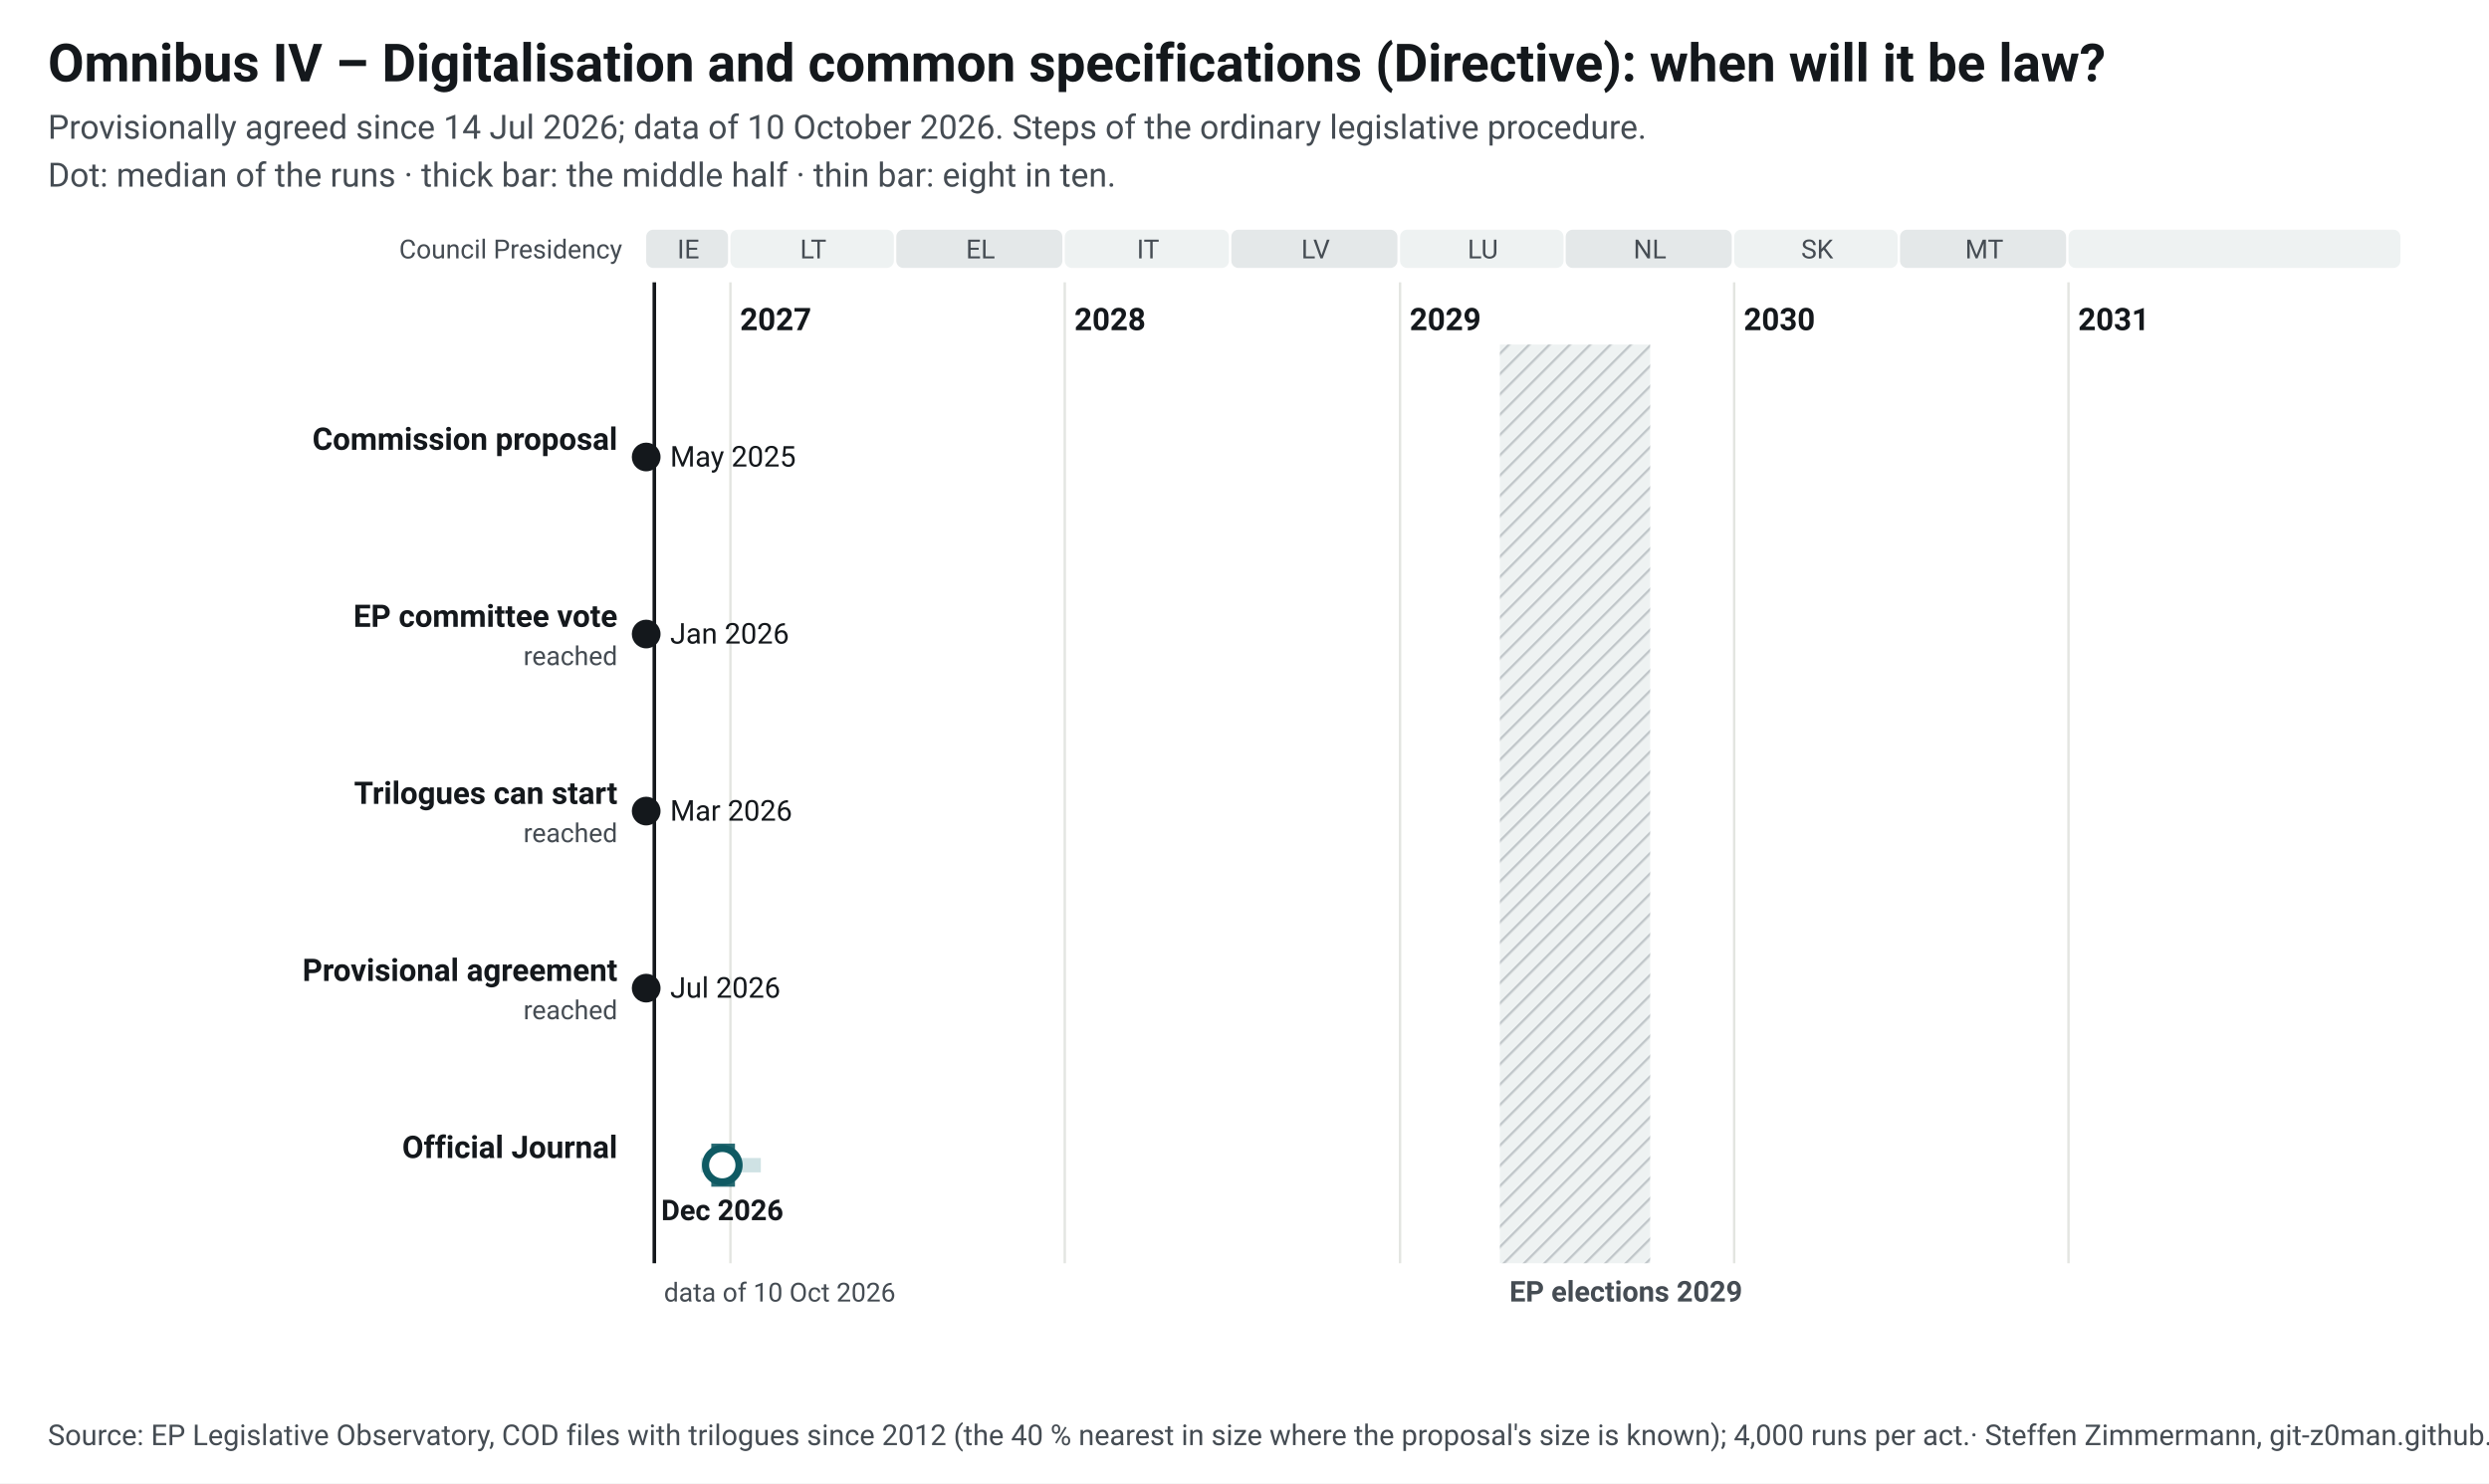
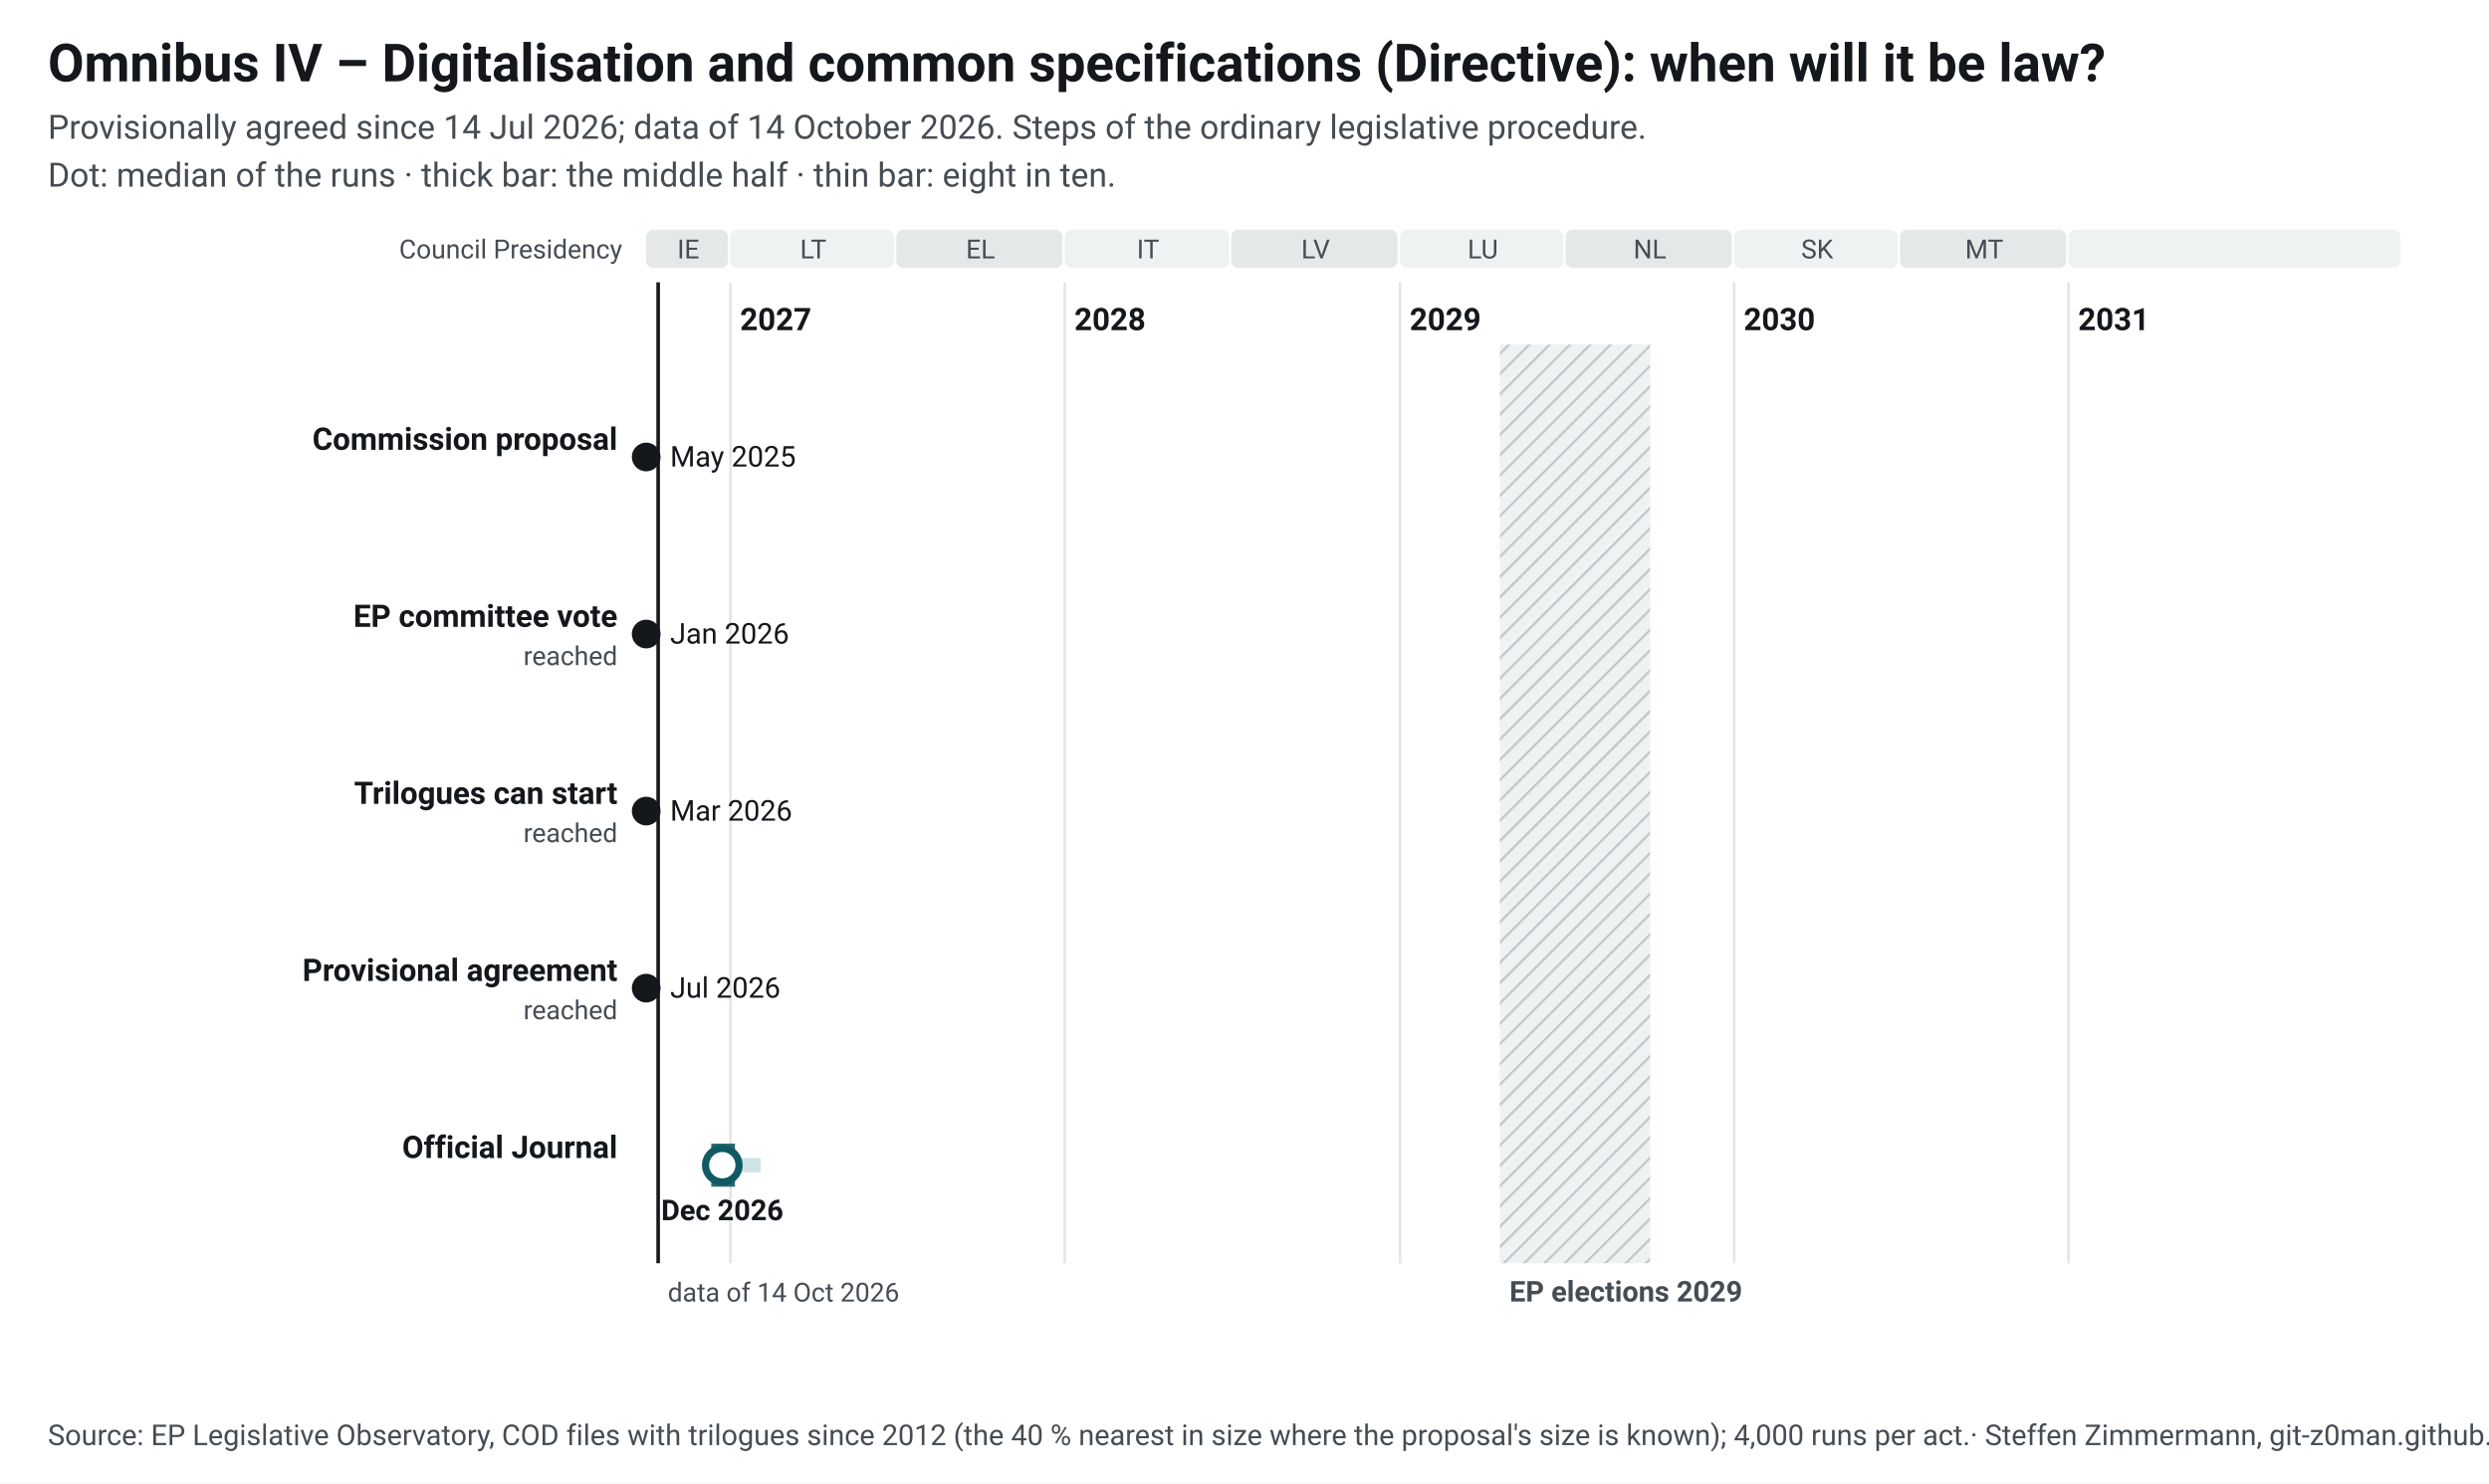
<svg xmlns="http://www.w3.org/2000/svg" width="1040" height="620" viewBox="0 0 1040 620" font-family="&quot;Source Sans 3&quot;, system-ui, -apple-system, Segoe UI, Roboto, Arial, sans-serif" font-size="13">
  <style>.ink{fill:#14181c}.mu{fill:#454c53}.gr{stroke:#e3e5e1;stroke-width:1}.pa{fill:#eef2f2}.pb{fill:#e4e8e9}.hb{fill:#eef2f2}.hl{stroke:#c3c9cc}.wt{fill:#454c53}.pt{fill:#14181c;paint-order:stroke;stroke:#fff;stroke-width:4px;stroke-linejoin:round}.pl{stroke:#14181c}.td{stroke:#14181c;stroke-width:1.5}.b50{fill:#0f5a63;opacity:.9}.b80{fill:#cfe2e4}.med{fill:#fff;stroke:#0f5a63}.fx{fill:#14181c}.c1{stroke:#0f5a63}.c2{stroke:#454c53;stroke-dasharray:7 4}a text{fill:#0f5a63}.nl-pending{fill:#0f5a63}.nl-adopted{fill:#5b646b}.nl-plan{fill:#fff;stroke:#14181c}.nl-open{fill:none;stroke:#14181c}.nl-q{fill:#14181c}.nl-row{stroke:#e3e5e1;stroke-width:.6}.nl-g-announced{fill:#f1f2f3}.nl-g-pending{fill:#e3eeef}.nl-g-adopted{fill:#eef2f2}</style>
  <rect width="1040" height="620" fill="#fff" />
  <text x="20" y="34" font-size="22" font-weight="700" class="ink">Omnibus IV – Digitalisation and common specifications (Directive): when will it be law?</text>
-   <text x="20" y="58" font-size="14" class="mu">Provisionally agreed since 14 Jul 2026; data of 10 October 2026. Steps of the ordinary legislative procedure.</text>
+   <text x="20" y="58" font-size="14" class="mu">Provisionally agreed since 14 Jul 2026; data of 14 October 2026. Steps of the ordinary legislative procedure.</text>
  <text x="20" y="78" font-size="14" class="mu">Dot: median of the runs · thick bar: the middle half · thin bar: eight in ten.</text>
  <g transform="translate(20,92)">
    <defs>
      <pattern id="hatch" width="6" height="6" patternUnits="userSpaceOnUse" patternTransform="rotate(45)">
        <rect width="6" height="6" class="hb" />
        <line x1="0" y1="0" x2="0" y2="6" class="hl" stroke-width="2" />
      </pattern>
    </defs>
    <rect x="250.0" y="4" width="34.2" height="16" rx="3" class="pb" data-tip="Council Presidency: IE, Jul 2026 to Dec 2026" />
    <text x="267.6" y="16" text-anchor="middle" font-size="11" class="mu">IE</text>
    <rect x="285.2" y="4" width="68.3" height="16" rx="3" class="pa" data-tip="Council Presidency: LT, Jan 2027 to Jun 2027" />
    <text x="319.8" y="16" text-anchor="middle" font-size="11" class="mu">LT</text>
    <rect x="354.5" y="4" width="69.4" height="16" rx="3" class="pb" data-tip="Council Presidency: EL, Jul 2027 to Dec 2027" />
    <text x="389.7" y="16" text-anchor="middle" font-size="11" class="mu">EL</text>
    <rect x="424.9" y="4" width="68.6" height="16" rx="3" class="pa" data-tip="Council Presidency: IT, Jan 2028 to Jun 2028" />
    <text x="459.7" y="16" text-anchor="middle" font-size="11" class="mu">IT</text>
    <rect x="494.5" y="4" width="69.4" height="16" rx="3" class="pb" data-tip="Council Presidency: LV, Jul 2028 to Dec 2028" />
    <text x="529.7" y="16" text-anchor="middle" font-size="11" class="mu">LV</text>
    <rect x="565.0" y="4" width="68.3" height="16" rx="3" class="pa" data-tip="Council Presidency: LU, Jan 2029 to Jun 2029" />
    <text x="599.6" y="16" text-anchor="middle" font-size="11" class="mu">LU</text>
    <rect x="634.2" y="4" width="69.4" height="16" rx="3" class="pb" data-tip="Council Presidency: NL, Jul 2029 to Dec 2029" />
    <text x="669.4" y="16" text-anchor="middle" font-size="11" class="mu">NL</text>
    <rect x="704.6" y="4" width="68.3" height="16" rx="3" class="pa" data-tip="Council Presidency: SK, Jan 2030 to Jun 2030" />
    <text x="739.3" y="16" text-anchor="middle" font-size="11" class="mu">SK</text>
    <rect x="773.9" y="4" width="69.4" height="16" rx="3" class="pb" data-tip="Council Presidency: MT, Jul 2030 to Dec 2030" />
    <text x="809.1" y="16" text-anchor="middle" font-size="11" class="mu">MT</text>
    <rect x="844.3" y="4" width="138.7" height="16" rx="3" class="pa" data-tip="Council Presidency: not decided, Jan 2031 to Dec 2031" />
    <text x="914.2" y="16" text-anchor="middle" font-size="11" class="mu" />
    <line x1="285.2" y1="26" x2="285.2" y2="436" class="gr" />
    <text x="289.2" y="46" font-weight="600" class="ink">2027</text>
    <line x1="424.9" y1="26" x2="424.9" y2="436" class="gr" />
    <text x="428.9" y="46" font-weight="600" class="ink">2028</text>
    <line x1="565.0" y1="26" x2="565.0" y2="436" class="gr" />
    <text x="569.0" y="46" font-weight="600" class="ink">2029</text>
    <line x1="704.6" y1="26" x2="704.6" y2="436" class="gr" />
    <text x="708.6" y="46" font-weight="600" class="ink">2030</text>
    <line x1="844.3" y1="26" x2="844.3" y2="436" class="gr" />
    <text x="848.3" y="46" font-weight="600" class="ink">2031</text>
    <rect x="606.7" y="52" width="62.8" height="384" fill="url(#hatch)" data-tip="European elections 2029: Parliament does no legislative work from its last session in April until the new committees vote again in October (assumption, as in 2024; the dates are not set yet)." />
    <text x="610.7" y="452" font-size="12" font-weight="600" class="wt">EP elections 2029</text>
    <text x="240" y="16" text-anchor="end" font-size="11" class="mu">Council Presidency</text>
-     <line x1="253.4" y1="26" x2="253.4" y2="436" class="td" />
-     <text x="257.4" y="452" font-size="11" class="mu">data of 10 Oct 2026</text>
+     <line x1="255.0" y1="26" x2="255.0" y2="436" class="td" />
+     <text x="259.0" y="452" font-size="11" class="mu">data of 14 Oct 2026</text>
    <text x="238" y="96.0" text-anchor="end" font-weight="600" class="ink lnk">Commission proposal</text>
    <circle cx="250.0" cy="99.0" r="6" class="fx" data-tip="Commission proposal: 21 May 2025" />
    <text x="260.0" y="103.0" font-size="12" class="ink">May 2025</text>
    <text x="238" y="170.0" text-anchor="end" font-weight="600" class="ink lnk">EP committee vote</text>
    <text x="238" y="186.0" text-anchor="end" font-size="11" class="mu">reached</text>
    <circle cx="250.0" cy="173.0" r="6" class="fx" data-tip="EP committee vote: 27 Jan 2026" />
    <text x="260.0" y="177.0" font-size="12" class="ink">Jan 2026</text>
    <text x="238" y="244.0" text-anchor="end" font-weight="600" class="ink lnk">Trilogues can start</text>
    <text x="238" y="260.0" text-anchor="end" font-size="11" class="mu">reached</text>
    <circle cx="250.0" cy="247.0" r="6" class="fx" data-tip="Trilogues can start: 11 Mar 2026" />
    <text x="260.0" y="251.0" font-size="12" class="ink">Mar 2026</text>
    <text x="238" y="318.0" text-anchor="end" font-weight="600" class="ink lnk">Provisional agreement</text>
    <text x="238" y="334.0" text-anchor="end" font-size="11" class="mu">reached</text>
    <circle cx="250.0" cy="321.0" r="6" class="fx" data-tip="Provisional agreement: 14 Jul 2026" />
    <text x="260.0" y="325.0" font-size="12" class="ink">Jul 2026</text>
    <text x="238" y="392.0" text-anchor="end" font-weight="600" class="ink lnk">Official Journal</text>
-     <rect x="273.0" y="392.0" width="24.9" height="6" class="b80" data-tip="Official Journal: median Dec 2026; half of the runs Dec 2026 to Jan 2027; eight in ten Nov 2026 to Feb 2027" />
-     <rect x="277.2" y="386.0" width="9.9" height="18" class="b50" data-tip="Official Journal: median Dec 2026; half of the runs Dec 2026 to Jan 2027; eight in ten Nov 2026 to Feb 2027" />
-     <circle cx="281.8" cy="395.0" r="7" class="med" stroke-width="3" data-tip="Official Journal: median Dec 2026; half of the runs Dec 2026 to Jan 2027; eight in ten Nov 2026 to Feb 2027" />
+     <rect x="274.1" y="392.0" width="23.7" height="6" class="b80" data-tip="Official Journal: median Dec 2026; half of the runs Dec 2026 to Jan 2027; eight in ten Dec 2026 to Feb 2027" />
+     <rect x="277.2" y="386.0" width="9.9" height="18" class="b50" data-tip="Official Journal: median Dec 2026; half of the runs Dec 2026 to Jan 2027; eight in ten Dec 2026 to Feb 2027" />
+     <circle cx="281.8" cy="395.0" r="7" class="med" stroke-width="3" data-tip="Official Journal: median Dec 2026; half of the runs Dec 2026 to Jan 2027; eight in ten Dec 2026 to Feb 2027" />
    <text x="281.8" y="418.0" text-anchor="middle" font-size="12" font-weight="600" class="ink">Dec 2026</text>
  </g>
  <text x="20" y="604" font-size="12" class="mu">Source: EP Legislative Observatory, COD files with trilogues since 2012 (the 40 % nearest in size where the proposal's size is known); 4,000 runs per act.<tspan> · Steffen Zimmermann, git-z0man.github.io/eu-regulation-timeline, CC BY 4.0</tspan>
  </text>
</svg>
